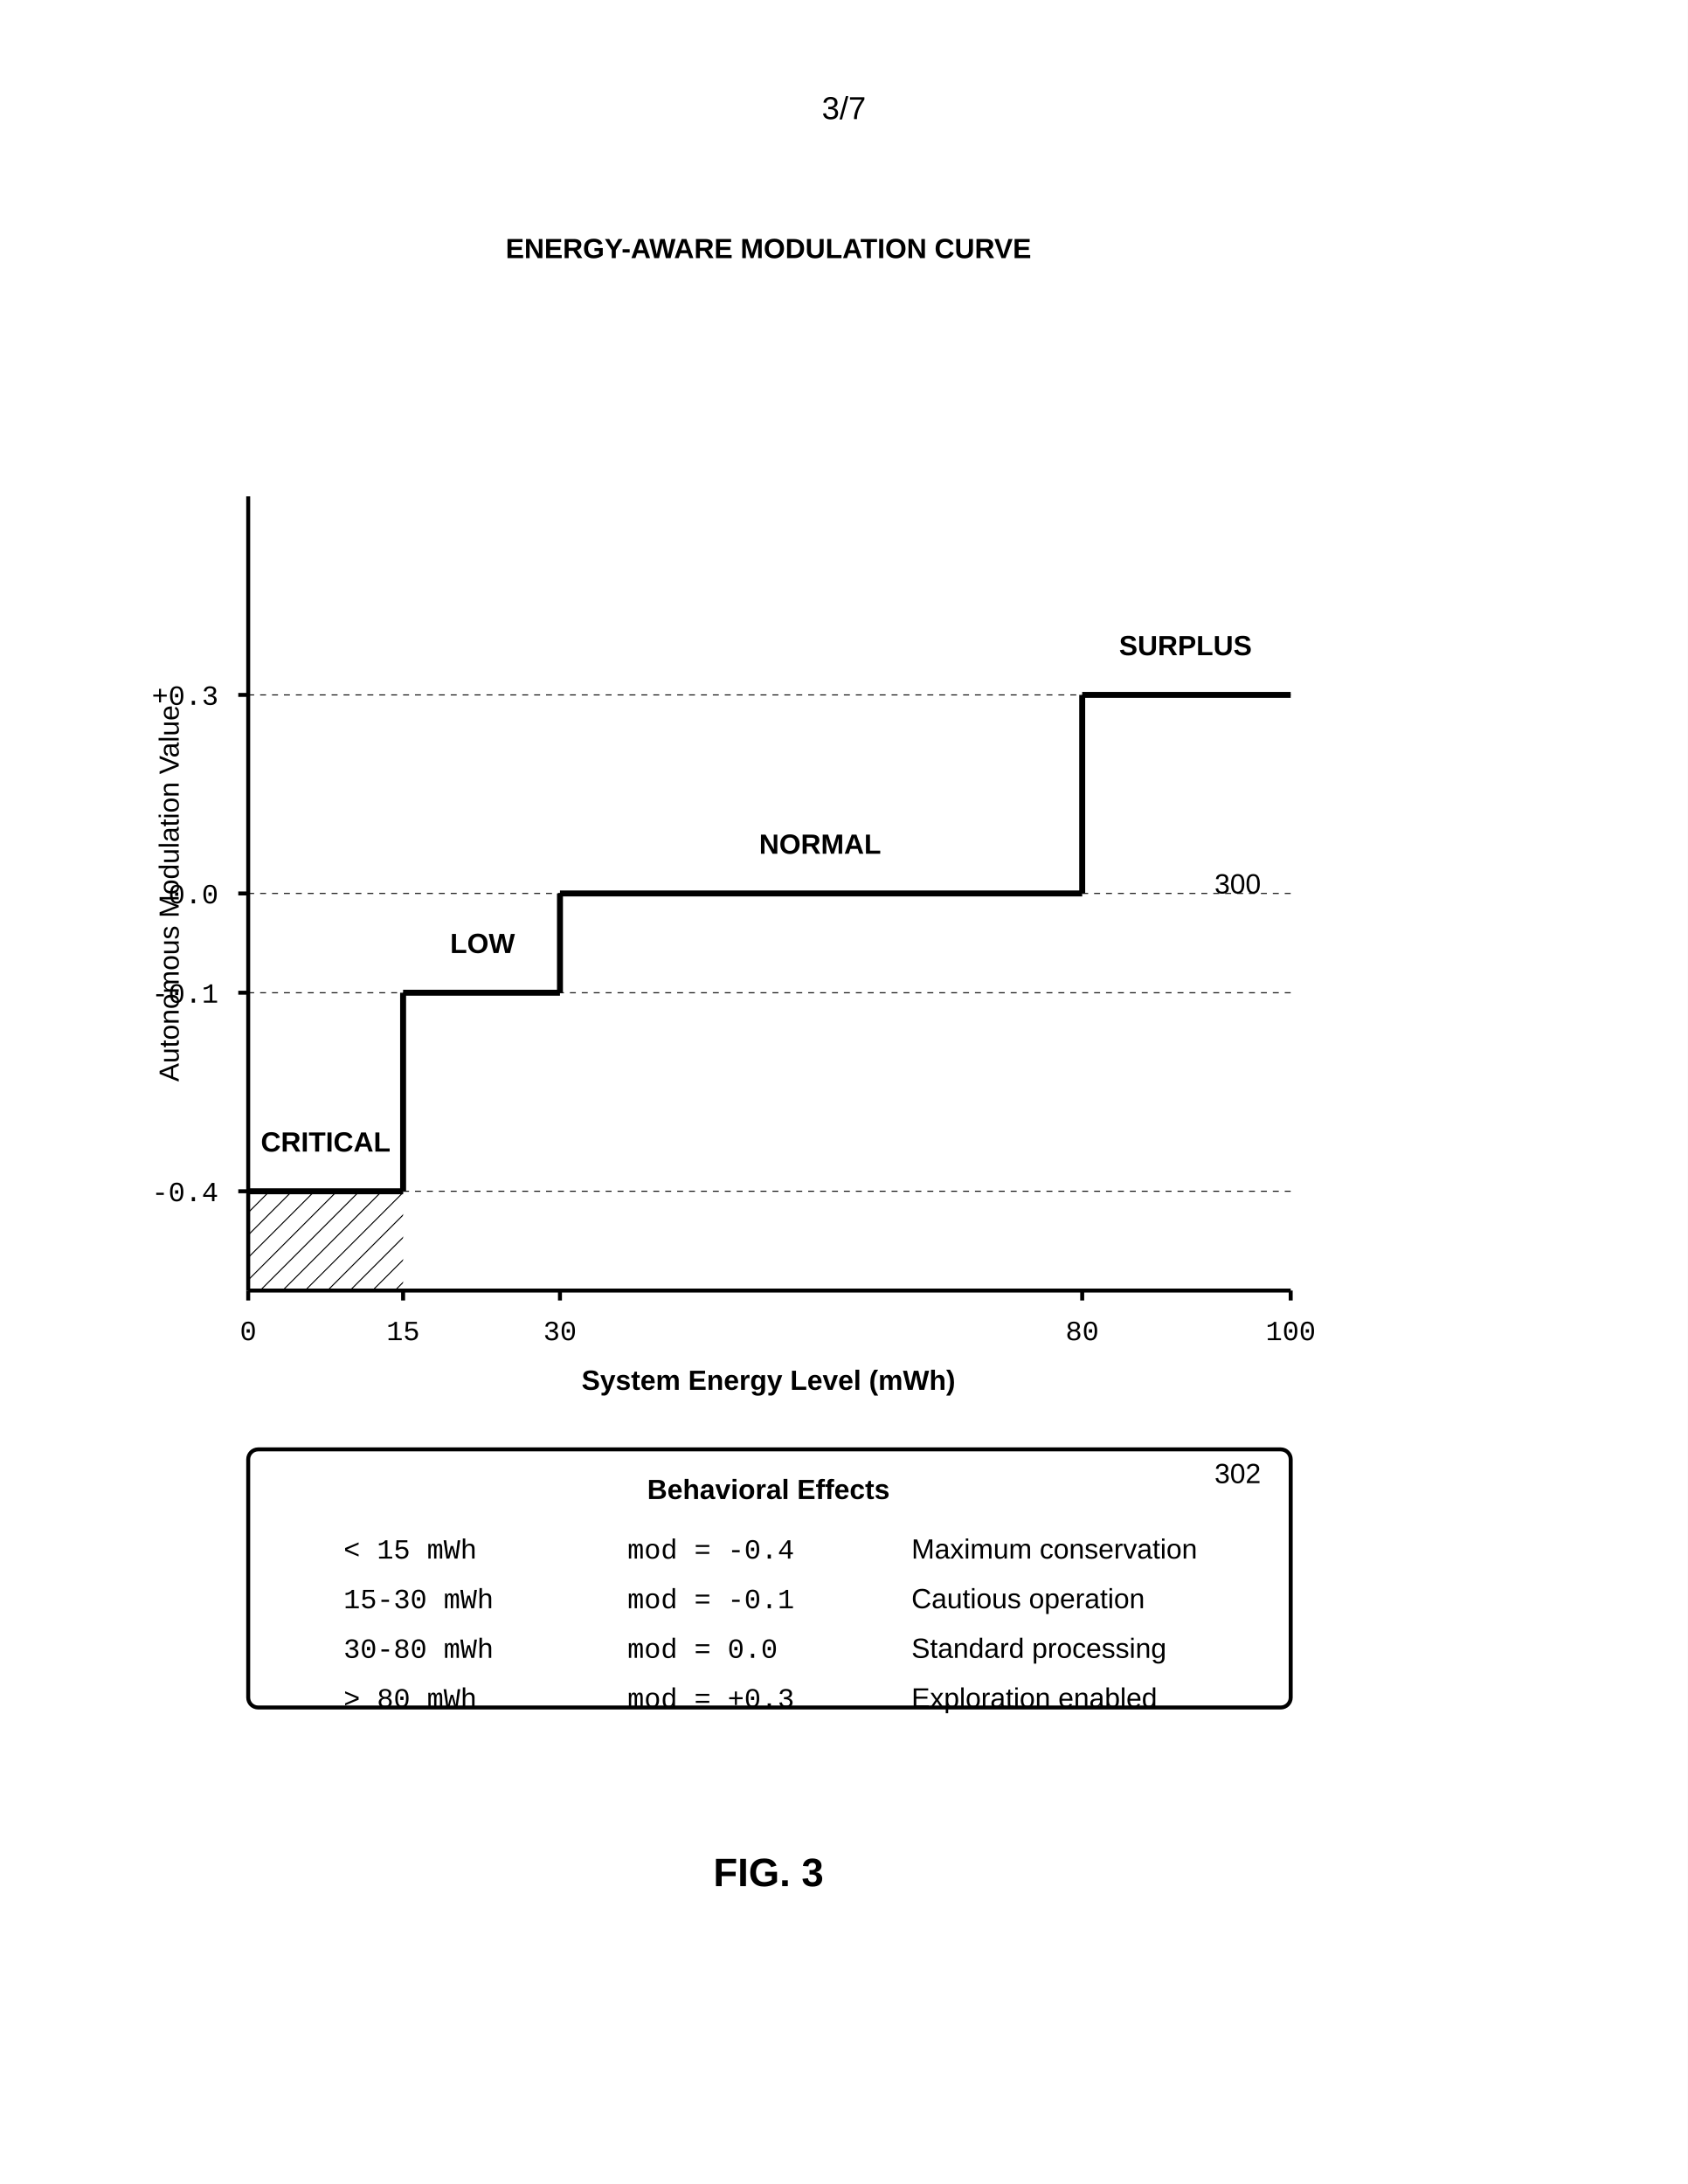
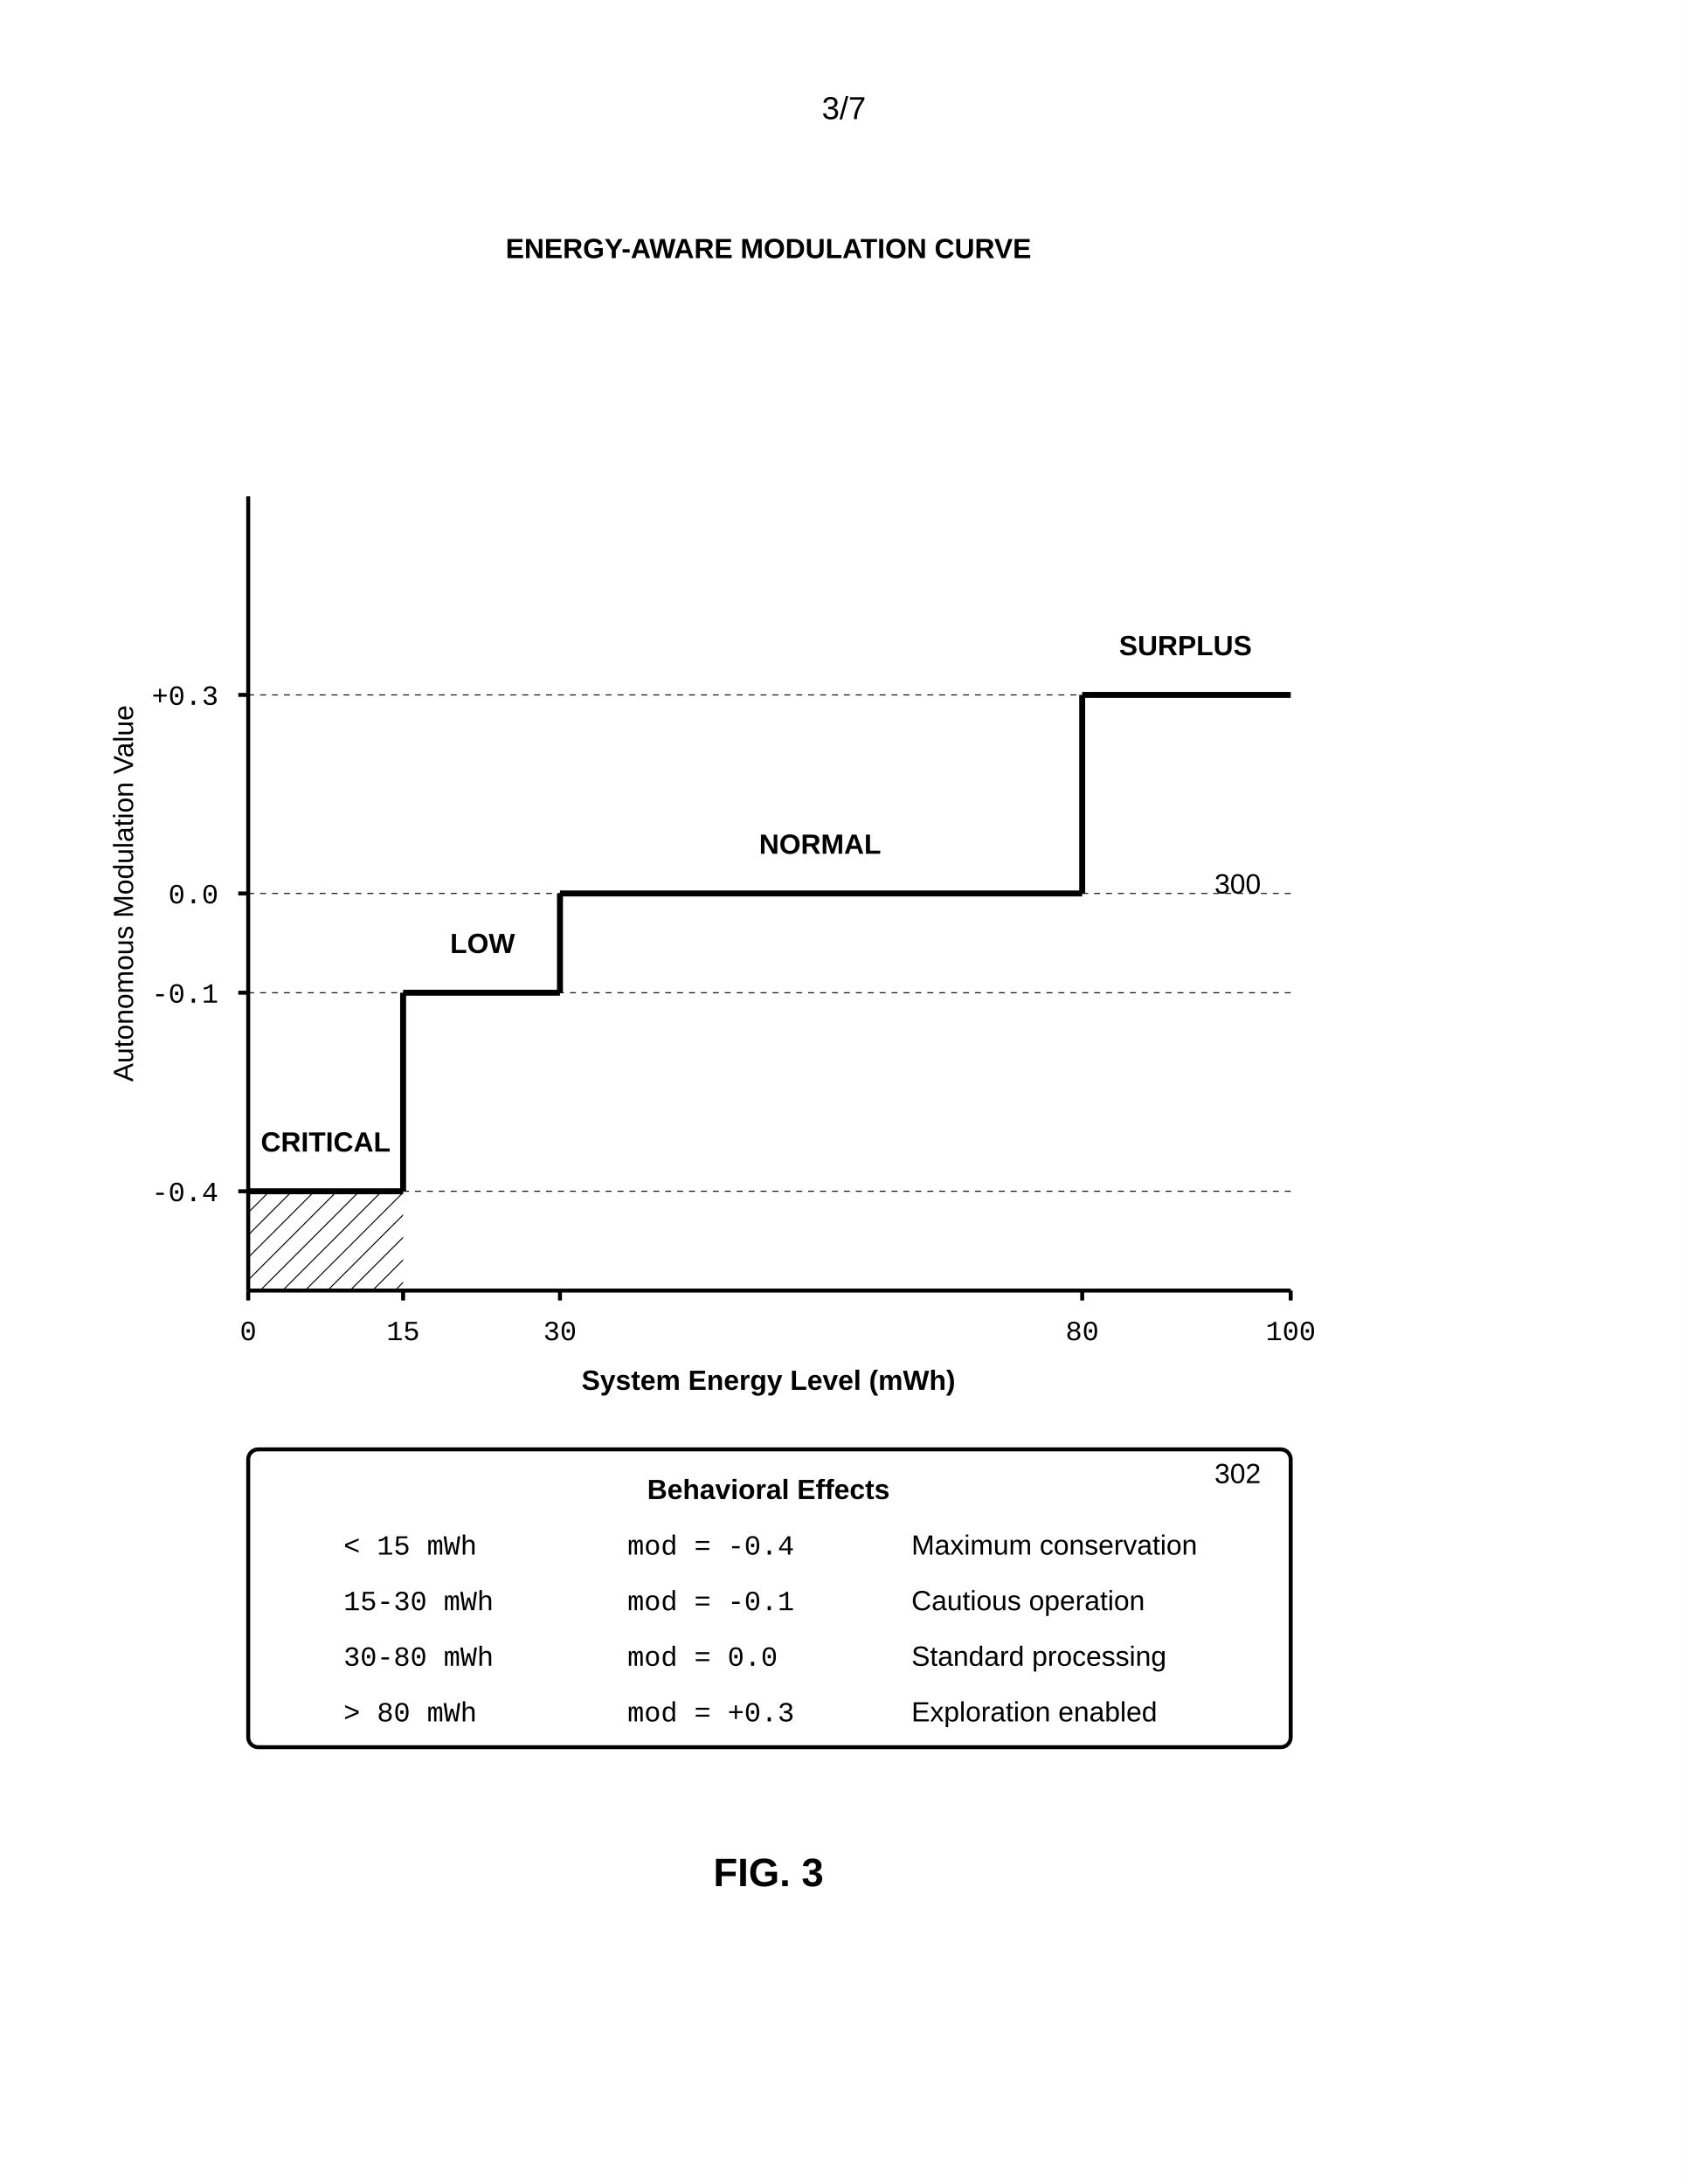
<svg xmlns="http://www.w3.org/2000/svg" width="8.5in" height="11in" viewBox="0 0 850 1100">
  <defs>
    <marker id="ah" markerWidth="6" markerHeight="4" refX="6" refY="2" orient="auto">
      <polygon points="0 0, 6 2, 0 4" fill="black" />
    </marker>
    <pattern id="hatch" patternUnits="userSpaceOnUse" width="8" height="8" patternTransform="rotate(45)">
      <line x1="0" y1="0" x2="0" y2="8" stroke="black" stroke-width="1" />
    </pattern>
  </defs>
  <rect width="100%" height="100%" fill="white" />
  <text x="425" y="60" font-family="Arial, sans-serif" font-size="16" text-anchor="middle">3/7</text>
  <text x="387" y="130" font-family="Arial, sans-serif" font-size="14" font-weight="bold" text-anchor="middle">ENERGY-AWARE MODULATION CURVE</text>
  <line x1="125" y1="650" x2="125" y2="250" stroke="black" stroke-width="2" />
-   <text x="90" y="450" font-family="Arial, sans-serif" font-size="14" text-anchor="middle" transform="rotate(-90 90 450)">Autonomous Modulation Value</text>
+   <text x="67" y="450" font-family="Arial, sans-serif" font-size="14" text-anchor="middle" transform="rotate(-90 67 450)">Autonomous Modulation Value</text>
  <line x1="125" y1="650" x2="650" y2="650" stroke="black" stroke-width="2" />
  <text x="387" y="700" font-family="Arial, sans-serif" font-size="14" font-weight="bold" text-anchor="middle">System Energy Level (mWh)</text>
  <line x1="120" y1="600" x2="125" y2="600" stroke="black" stroke-width="2" />
  <text x="110" y="605" font-family="Courier New, monospace" font-size="14" text-anchor="end">-0.4</text>
  <line x1="125" y1="600" x2="650" y2="600" stroke="black" stroke-width="0.5" stroke-dasharray="3,3" />
  <line x1="120" y1="500" x2="125" y2="500" stroke="black" stroke-width="2" />
  <text x="110" y="505" font-family="Courier New, monospace" font-size="14" text-anchor="end">-0.1</text>
  <line x1="125" y1="500" x2="650" y2="500" stroke="black" stroke-width="0.5" stroke-dasharray="3,3" />
  <line x1="120" y1="450" x2="125" y2="450" stroke="black" stroke-width="2" />
  <text x="110" y="455" font-family="Courier New, monospace" font-size="14" text-anchor="end">0.0</text>
  <line x1="125" y1="450" x2="650" y2="450" stroke="black" stroke-width="0.5" stroke-dasharray="3,3" />
  <line x1="120" y1="350" x2="125" y2="350" stroke="black" stroke-width="2" />
  <text x="110" y="355" font-family="Courier New, monospace" font-size="14" text-anchor="end">+0.3</text>
  <line x1="125" y1="350" x2="650" y2="350" stroke="black" stroke-width="0.5" stroke-dasharray="3,3" />
  <line x1="125" y1="650" x2="125" y2="655" stroke="black" stroke-width="2" />
  <text x="125" y="675" font-family="Courier New, monospace" font-size="14" text-anchor="middle">0</text>
  <line x1="203" y1="650" x2="203" y2="655" stroke="black" stroke-width="2" />
  <text x="203" y="675" font-family="Courier New, monospace" font-size="14" text-anchor="middle">15</text>
  <line x1="282" y1="650" x2="282" y2="655" stroke="black" stroke-width="2" />
  <text x="282" y="675" font-family="Courier New, monospace" font-size="14" text-anchor="middle">30</text>
  <line x1="545" y1="650" x2="545" y2="655" stroke="black" stroke-width="2" />
  <text x="545" y="675" font-family="Courier New, monospace" font-size="14" text-anchor="middle">80</text>
  <line x1="650" y1="650" x2="650" y2="655" stroke="black" stroke-width="2" />
  <text x="650" y="675" font-family="Courier New, monospace" font-size="14" text-anchor="middle">100</text>
  <text x="635" y="450" font-family="Arial, sans-serif" font-size="14" text-anchor="end">300</text>
  <line x1="125" y1="600" x2="203" y2="600" stroke="black" stroke-width="3" />
  <rect x="125" y="600" width="78" height="50" fill="url(#hatch)" stroke="none" />
  <text x="164" y="580" font-family="Arial, sans-serif" font-size="14" font-weight="bold" text-anchor="middle">CRITICAL</text>
  <line x1="203" y1="600" x2="203" y2="500" stroke="black" stroke-width="3" />
  <line x1="203" y1="500" x2="282" y2="500" stroke="black" stroke-width="3" />
  <text x="243" y="480" font-family="Arial, sans-serif" font-size="14" font-weight="bold" text-anchor="middle">LOW</text>
  <line x1="282" y1="500" x2="282" y2="450" stroke="black" stroke-width="3" />
  <line x1="282" y1="450" x2="545" y2="450" stroke="black" stroke-width="3" />
  <text x="413" y="430" font-family="Arial, sans-serif" font-size="14" font-weight="bold" text-anchor="middle">NORMAL</text>
  <line x1="545" y1="450" x2="545" y2="350" stroke="black" stroke-width="3" />
  <line x1="545" y1="350" x2="650" y2="350" stroke="black" stroke-width="3" />
  <text x="597" y="330" font-family="Arial, sans-serif" font-size="14" font-weight="bold" text-anchor="middle">SURPLUS</text>
-   <rect x="125" y="730" width="525" height="130" rx="5" fill="none" stroke="black" stroke-width="2" />
+   <rect x="125" y="730" width="525" height="150" rx="5" fill="none" stroke="black" stroke-width="2" />
  <text x="635" y="747" font-family="Arial, sans-serif" font-size="14" text-anchor="end">302</text>
  <text x="387" y="755" font-family="Arial, sans-serif" font-size="14" font-weight="bold" text-anchor="middle">Behavioral Effects</text>
-   <text x="173" y="785" font-family="Courier New, monospace" font-size="14" text-anchor="start">&lt; 15 mWh</text>
-   <text x="316" y="785" font-family="Courier New, monospace" font-size="14" text-anchor="start">mod = -0.4</text>
-   <text x="459" y="785" font-family="Arial, sans-serif" font-size="14" text-anchor="start">Maximum conservation</text>
-   <text x="173" y="810" font-family="Courier New, monospace" font-size="14" text-anchor="start">15-30 mWh</text>
-   <text x="316" y="810" font-family="Courier New, monospace" font-size="14" text-anchor="start">mod = -0.1</text>
-   <text x="459" y="810" font-family="Arial, sans-serif" font-size="14" text-anchor="start">Cautious operation</text>
-   <text x="173" y="835" font-family="Courier New, monospace" font-size="14" text-anchor="start">30-80 mWh</text>
-   <text x="316" y="835" font-family="Courier New, monospace" font-size="14" text-anchor="start">mod = 0.0</text>
-   <text x="459" y="835" font-family="Arial, sans-serif" font-size="14" text-anchor="start">Standard processing</text>
-   <text x="173" y="860" font-family="Courier New, monospace" font-size="14" text-anchor="start">&gt; 80 mWh</text>
-   <text x="316" y="860" font-family="Courier New, monospace" font-size="14" text-anchor="start">mod = +0.3</text>
-   <text x="459" y="860" font-family="Arial, sans-serif" font-size="14" text-anchor="start">Exploration enabled</text>
+   <text x="173" y="783" font-family="Courier New, monospace" font-size="14" text-anchor="start">&lt; 15 mWh</text>
+   <text x="316" y="783" font-family="Courier New, monospace" font-size="14" text-anchor="start">mod = -0.4</text>
+   <text x="459" y="783" font-family="Arial, sans-serif" font-size="14" text-anchor="start">Maximum conservation</text>
+   <text x="173" y="811" font-family="Courier New, monospace" font-size="14" text-anchor="start">15-30 mWh</text>
+   <text x="316" y="811" font-family="Courier New, monospace" font-size="14" text-anchor="start">mod = -0.1</text>
+   <text x="459" y="811" font-family="Arial, sans-serif" font-size="14" text-anchor="start">Cautious operation</text>
+   <text x="173" y="839" font-family="Courier New, monospace" font-size="14" text-anchor="start">30-80 mWh</text>
+   <text x="316" y="839" font-family="Courier New, monospace" font-size="14" text-anchor="start">mod = 0.0</text>
+   <text x="459" y="839" font-family="Arial, sans-serif" font-size="14" text-anchor="start">Standard processing</text>
+   <text x="173" y="867" font-family="Courier New, monospace" font-size="14" text-anchor="start">&gt; 80 mWh</text>
+   <text x="316" y="867" font-family="Courier New, monospace" font-size="14" text-anchor="start">mod = +0.3</text>
+   <text x="459" y="867" font-family="Arial, sans-serif" font-size="14" text-anchor="start">Exploration enabled</text>
  <text x="387" y="950" font-family="Arial, sans-serif" font-size="20" font-weight="bold" text-anchor="middle">FIG. 3</text>
</svg>
